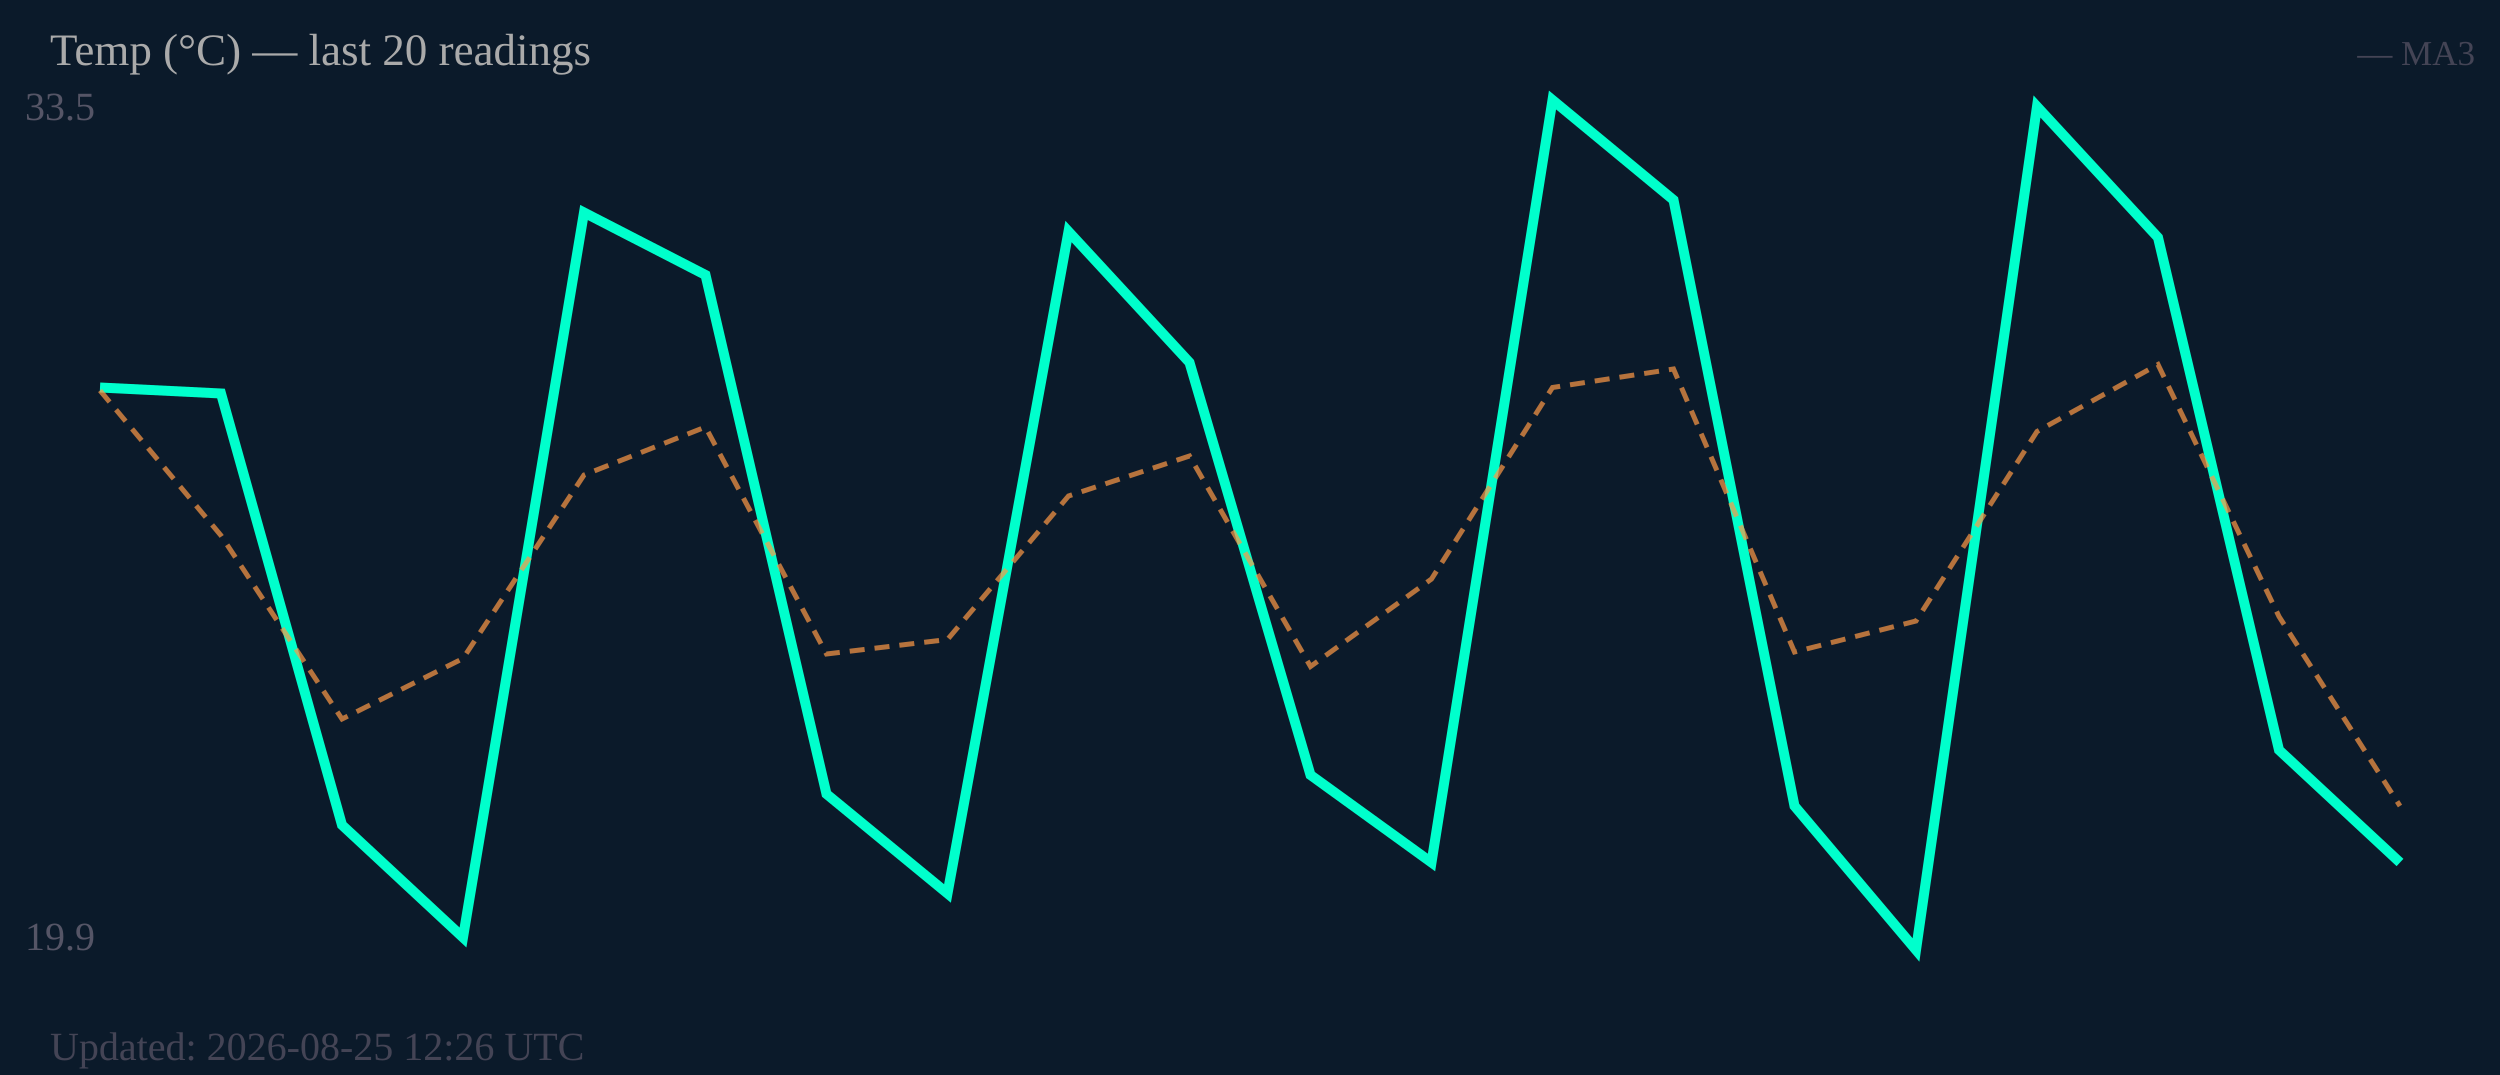
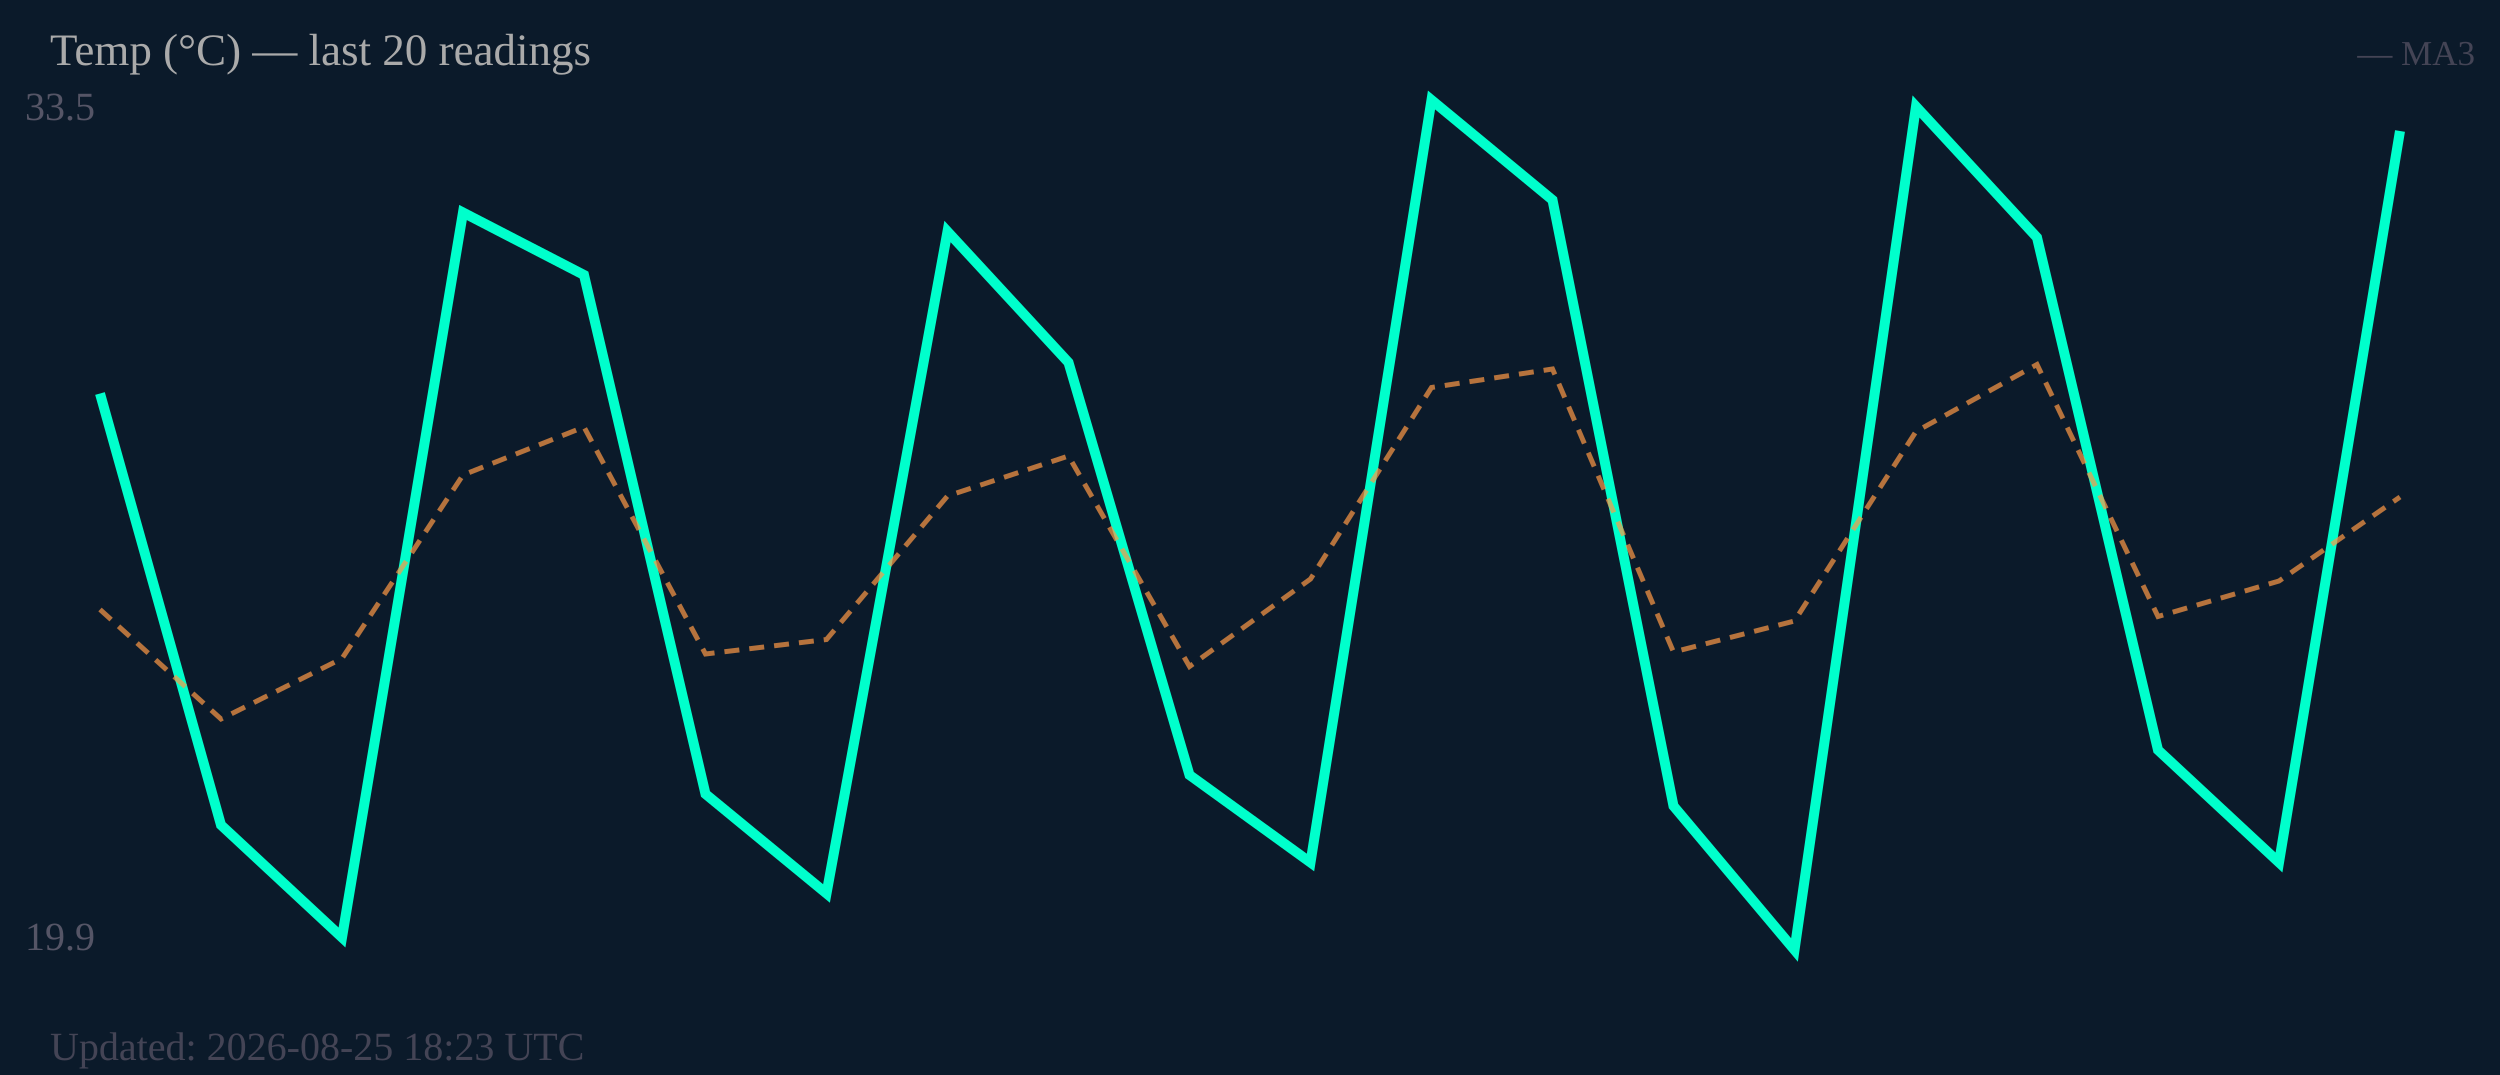
<svg xmlns="http://www.w3.org/2000/svg" width="500" height="215" viewBox="0 0 500 215">
  <rect width="500" height="215" fill="#0b1a2a" />
  <text x="5" y="24" font-size="8" fill="#556">33.5</text>
  <text x="5" y="190" font-size="8" fill="#556">19.9</text>
-   <polyline fill="none" stroke="#00ffcc" stroke-width="2" points="20.0,77.5 44.2,78.7 68.4,165.0 92.6,187.5 116.8,42.5 141.1,55.0 165.3,158.8 189.5,178.7 213.7,46.3 237.9,72.5 262.1,155.0 286.3,172.5 310.5,20.0 334.7,40.0 358.9,161.2 383.2,190.0 407.4,21.3 431.6,47.5 455.8,150.0 480.0,172.5" />
-   <polyline fill="none" stroke="#ff9944" stroke-width="1" stroke-dasharray="3,2" opacity="0.7" points="20.0,78.1 44.2,107.1 68.4,143.8 92.6,131.7 116.8,95.0 141.1,85.4 165.3,130.8 189.5,127.9 213.7,99.2 237.9,91.2 262.1,133.3 286.3,115.8 310.5,77.5 334.7,73.8 358.9,130.4 383.2,124.2 407.4,86.3 431.6,72.9 455.8,123.3 480.0,161.2" />
+   <polyline fill="none" stroke="#00ffcc" stroke-width="2" points="20.0,78.7 44.2,165.0 68.4,187.5 92.6,42.5 116.8,55.0 141.1,158.8 165.3,178.7 189.5,46.3 213.7,72.5 237.9,155.0 262.1,172.5 286.3,20.0 310.5,40.0 334.7,161.2 358.9,190.0 383.2,21.3 407.4,47.5 431.6,150.0 455.8,172.5 480.0,26.2" />
+   <polyline fill="none" stroke="#ff9944" stroke-width="1" stroke-dasharray="3,2" opacity="0.7" points="20.0,121.9 44.2,143.8 68.4,131.7 92.6,95.0 116.8,85.4 141.1,130.8 165.3,127.9 189.5,99.2 213.7,91.2 237.9,133.3 262.1,115.8 286.3,77.5 310.5,73.8 334.7,130.4 358.9,124.2 383.2,86.3 407.4,72.9 431.6,123.3 455.8,116.2 480.0,99.4" />
  <text x="10" y="13" font-size="9" fill="#aaa">Temp (°C) — last 20 readings</text>
  <text x="495" y="13" font-size="7" fill="#445" text-anchor="end">— MA3</text>
-   <text x="10" y="212" font-size="8" fill="#445">Updated: 2026-08-25 12:26 UTC</text>
+   <text x="10" y="212" font-size="8" fill="#445">Updated: 2026-08-25 18:23 UTC</text>
</svg>
